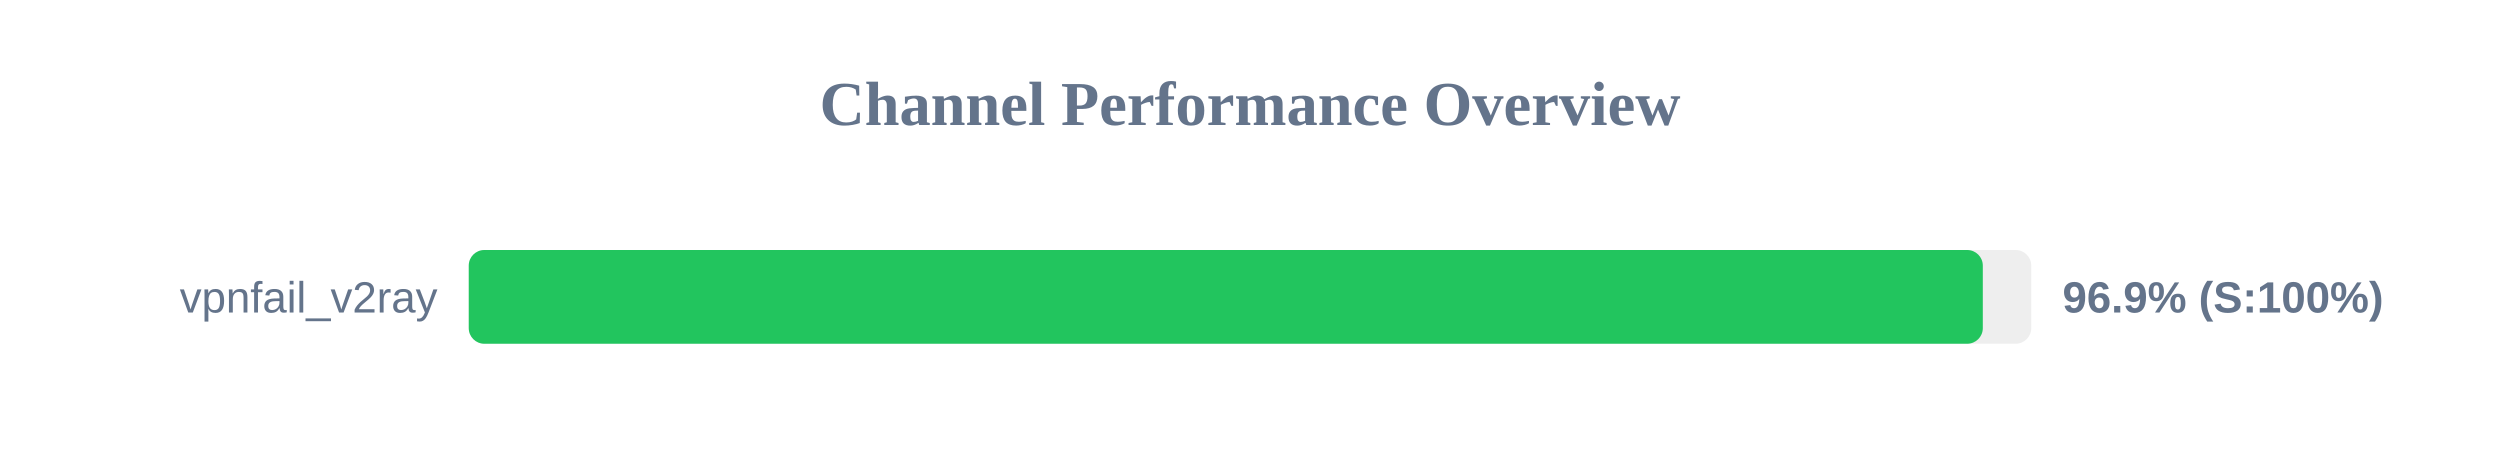
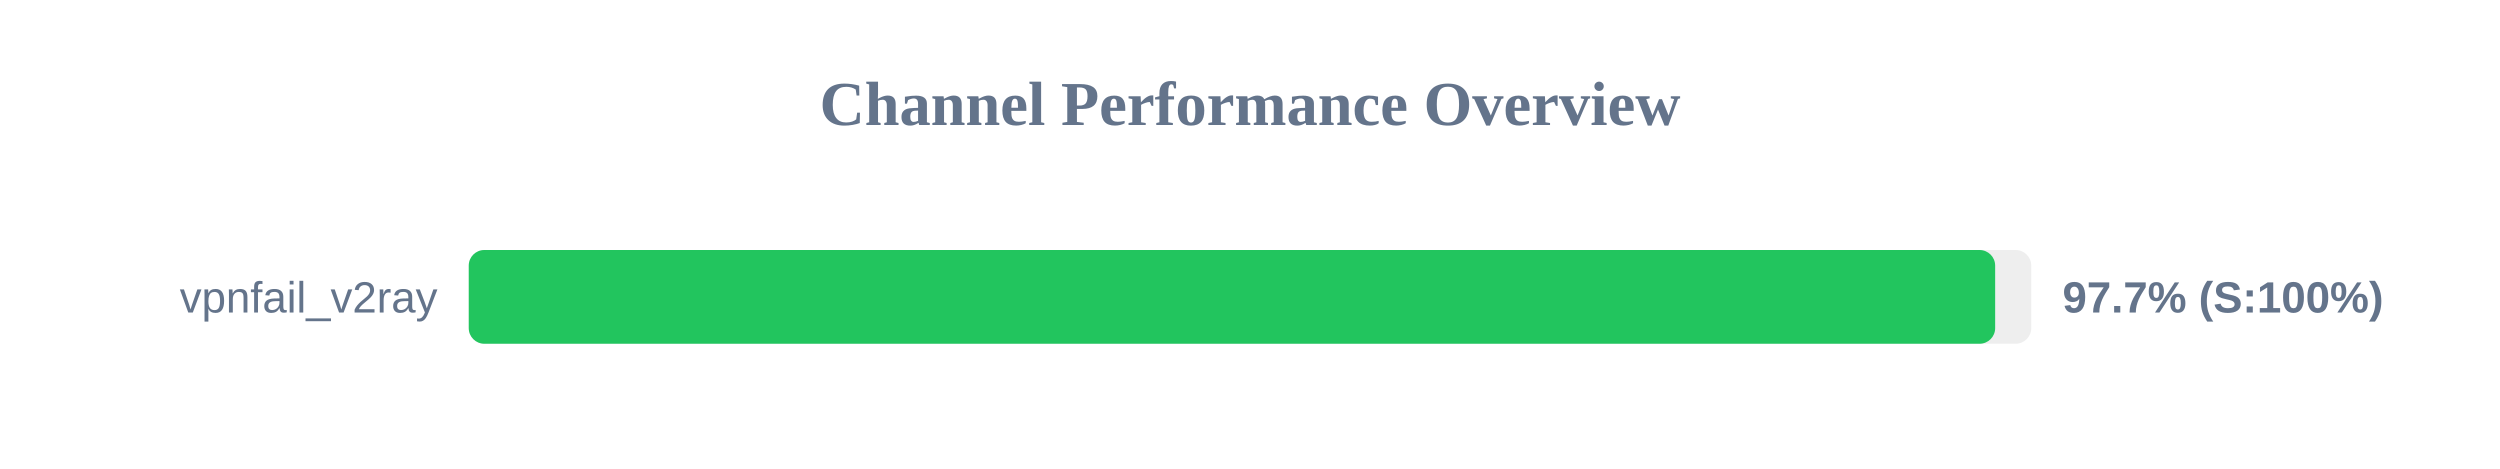
<svg xmlns="http://www.w3.org/2000/svg" width="800" height="150" version="1.1">
  <style>
        .row { font: 14px Arial; fill: #64748b; }
        .score { font: bold 14px Arial; fill: #64748b; }
    </style>
  <text x="400" y="40" text-anchor="middle" font-size="20px" font-weight="bold" fill="#64748b">Channel Performance Overview</text>
  <rect x="150" y="80" width="500" height="30" fill="#eee" rx="5" />
-   <rect x="150" y="80" width="484.5" height="30" fill="#22c55e" rx="5" />
+   <rect x="150" y="80" width="488.45" height="30" fill="#22c55e" rx="5" />
  <text x="140" y="100" text-anchor="end" class="row">vpnfail_v2ray</text>
-   <text x="660" y="100" text-anchor="start" class="score">96.9% (S:100%)</text>
+   <text x="660" y="100" text-anchor="start" class="score">97.7% (S:100%)</text>
</svg>
